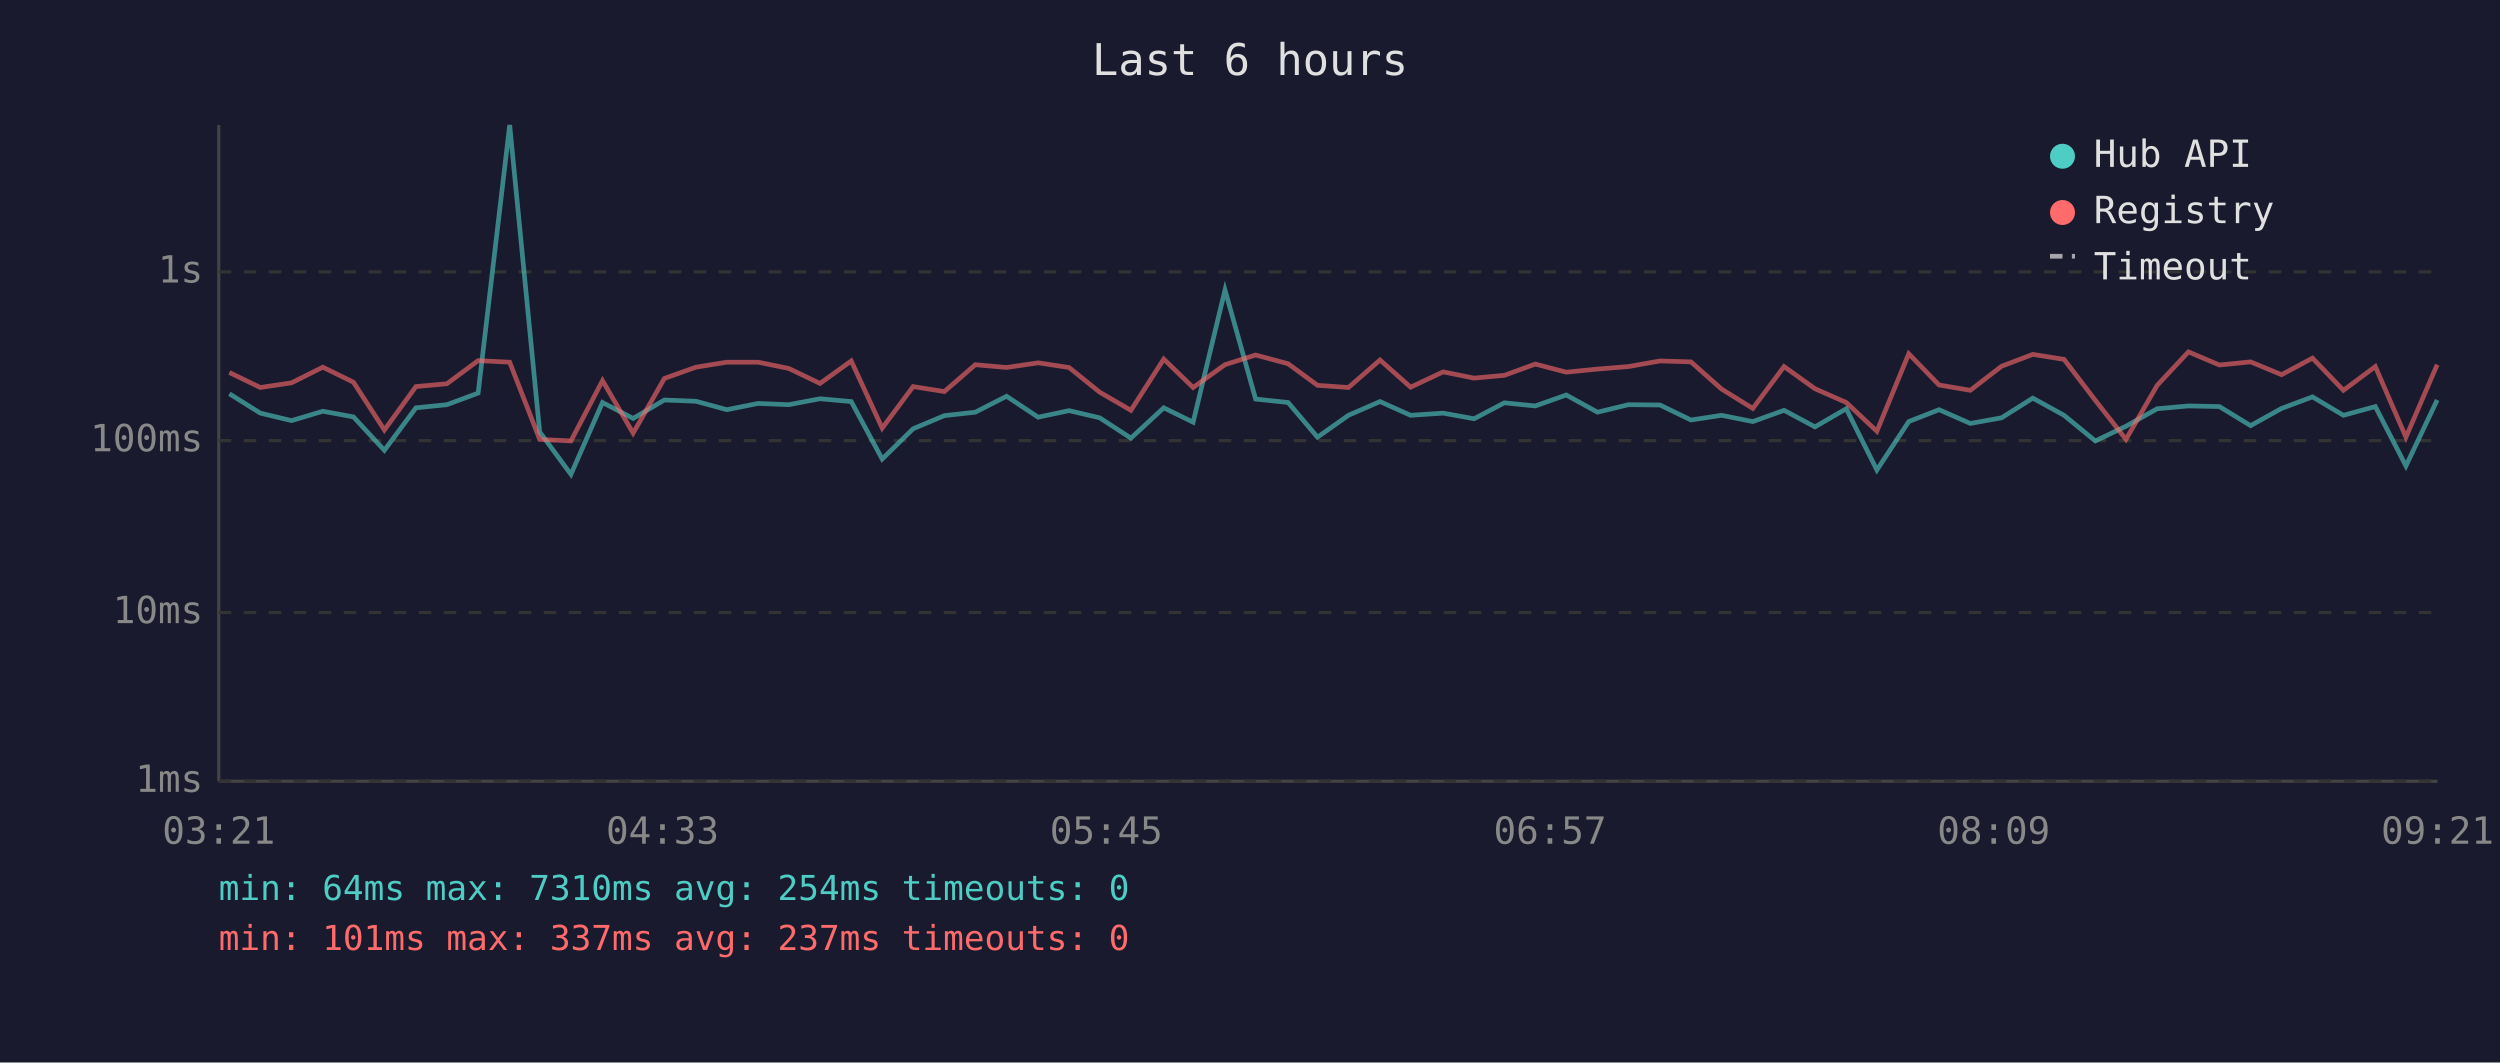
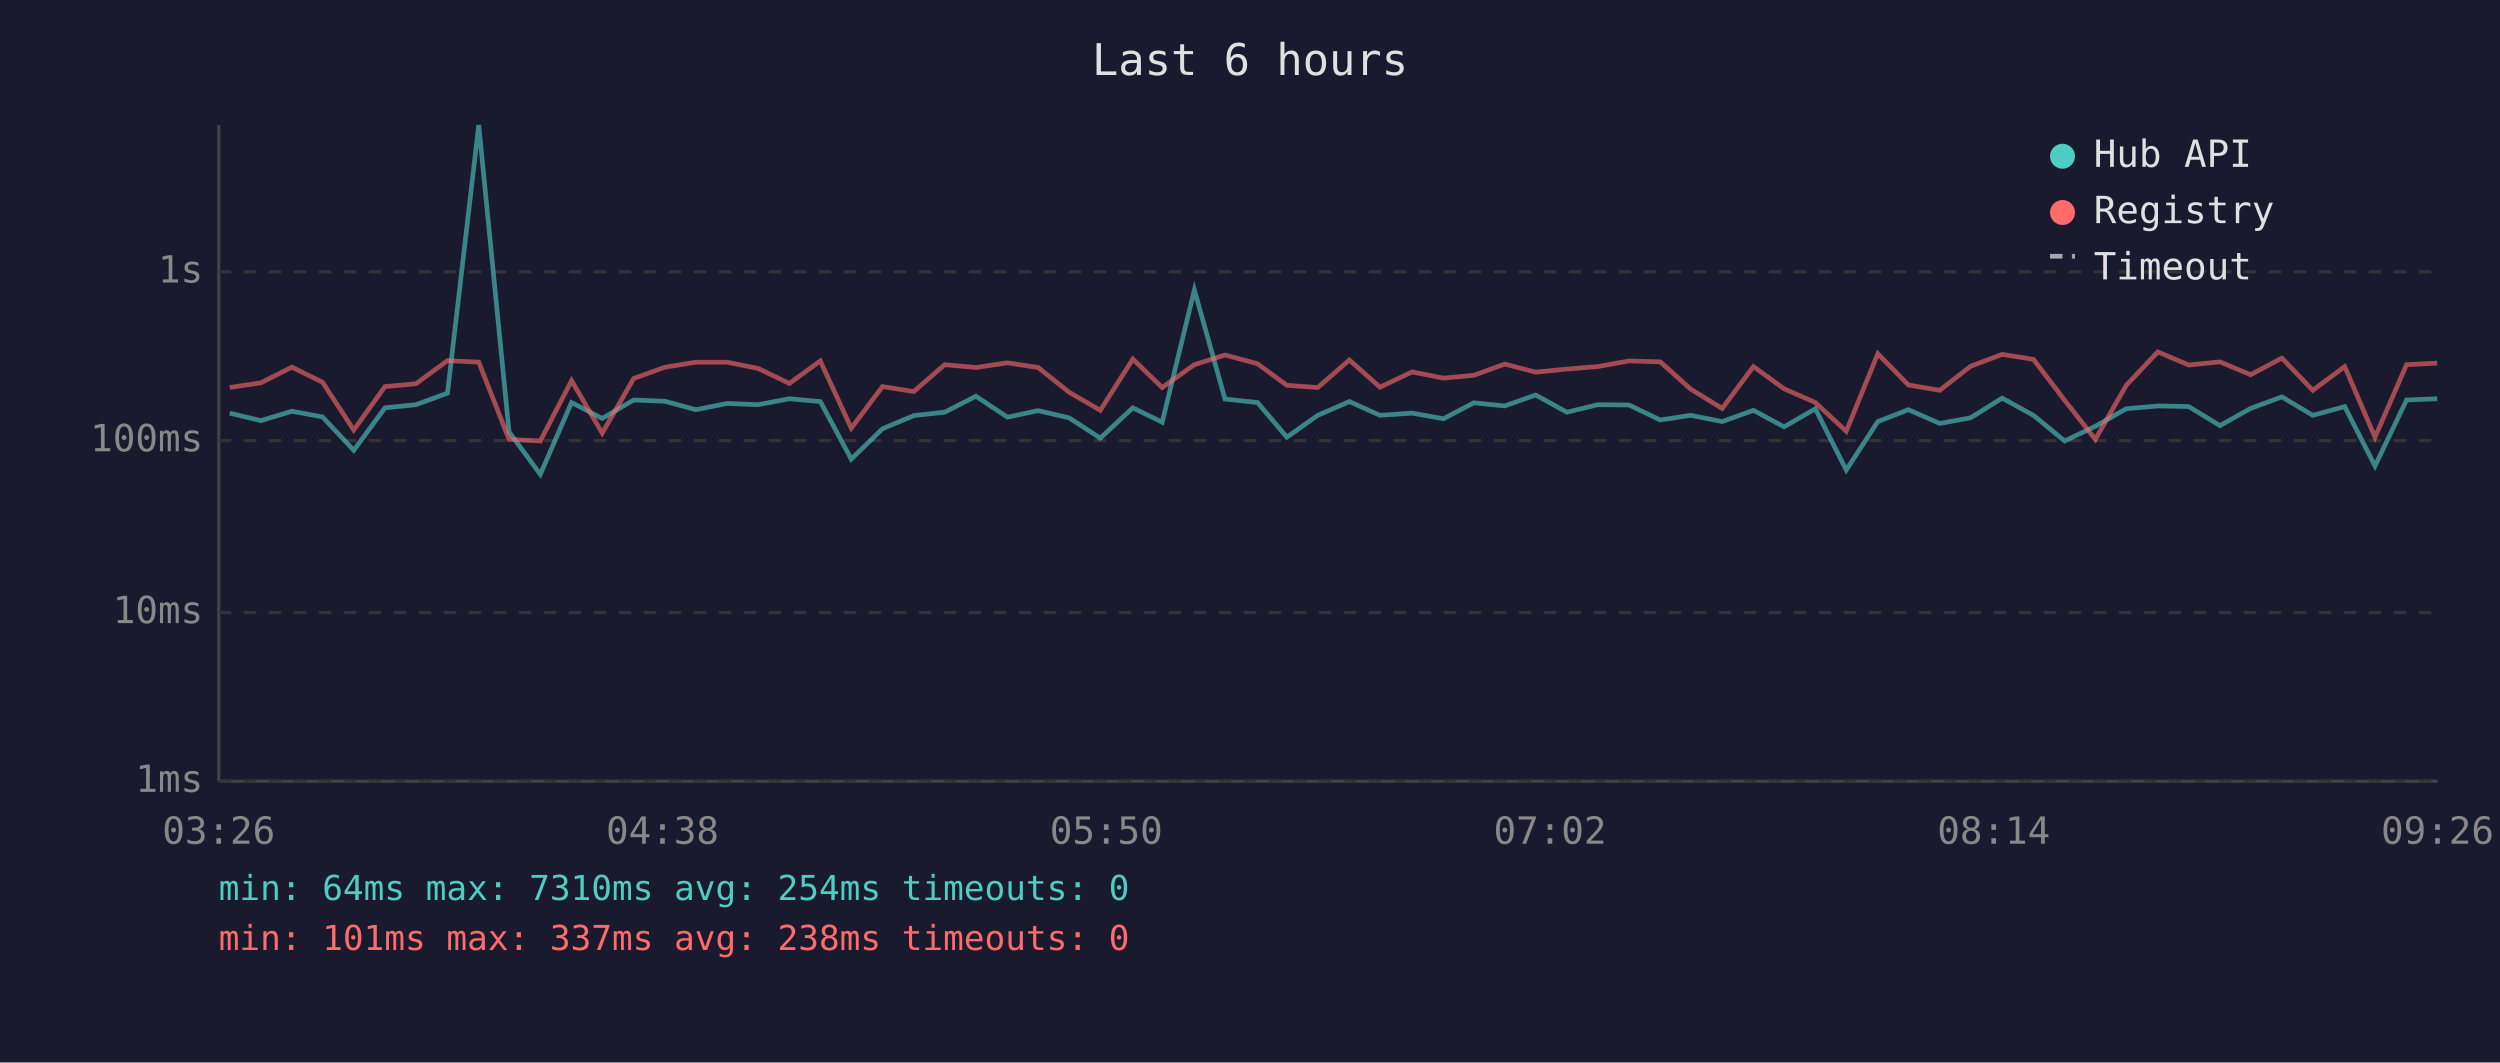
<svg xmlns="http://www.w3.org/2000/svg" viewBox="0 0 800 340" font-family="monospace" font-size="12">
  <rect width="800" height="340" fill="#1a1a2e" />
  <text x="400" y="24" fill="#e0e0e0" font-size="14" text-anchor="middle">Last 6 hours</text>
  <line x1="70" y1="40" x2="70" y2="250" stroke="#444" stroke-width="1" />
  <line x1="70" y1="250" x2="780" y2="250" stroke="#444" stroke-width="1" />
  <line x1="70" y1="250" x2="780" y2="250" stroke="#333" stroke-width="1" stroke-dasharray="4" />
  <text x="65" y="250" fill="#888" text-anchor="end" dominant-baseline="middle">1ms</text>
  <line x1="70" y1="196" x2="780" y2="196" stroke="#333" stroke-width="1" stroke-dasharray="4" />
  <text x="65" y="196" fill="#888" text-anchor="end" dominant-baseline="middle">10ms</text>
  <line x1="70" y1="141" x2="780" y2="141" stroke="#333" stroke-width="1" stroke-dasharray="4" />
  <text x="65" y="141" fill="#888" text-anchor="end" dominant-baseline="middle">100ms</text>
  <line x1="70" y1="87" x2="780" y2="87" stroke="#333" stroke-width="1" stroke-dasharray="4" />
  <text x="65" y="87" fill="#888" text-anchor="end" dominant-baseline="middle">1s</text>
-   <text x="70" y="270" fill="#888" text-anchor="middle">03:21</text>
-   <text x="212" y="270" fill="#888" text-anchor="middle">04:33</text>
-   <text x="354" y="270" fill="#888" text-anchor="middle">05:45</text>
-   <text x="496" y="270" fill="#888" text-anchor="middle">06:57</text>
-   <text x="638" y="270" fill="#888" text-anchor="middle">08:09</text>
-   <text x="780" y="270" fill="#888" text-anchor="middle">09:21</text>
-   <polyline points="73.4,126.0 83.3,132.2 93.3,134.6 103.3,131.6 113.1,133.4 123.0,144.1 133.1,130.5 143.0,129.5 153.0,125.8 163.1,40.0 172.7,138.2 182.7,151.8 192.8,128.8 202.6,133.9 212.6,128.0 222.7,128.4 232.6,131.1 242.6,129.1 252.4,129.5 262.4,127.6 272.4,128.5 282.3,146.9 292.2,137.2 302.2,133.0 312.1,131.9 322.1,126.8 332.2,133.5 342.1,131.4 351.9,133.7 361.9,140.2 372.4,130.5 381.8,135.1 392.0,92.8 401.8,127.7 412.2,128.8 421.6,139.9 431.5,132.9 441.6,128.5 451.4,132.9 461.8,132.2 471.7,134.0 481.4,128.9 491.3,129.9 501.2,126.4 511.2,131.9 521.1,129.5 531.2,129.6 541.1,134.4 550.9,132.9 560.9,134.9 570.9,131.3 580.8,136.6 590.8,130.8 600.6,150.4 610.8,134.9 620.5,131.1 630.5,135.5 640.5,133.7 650.5,127.4 660.5,132.9 670.5,141.1 680.3,136.4 690.3,130.8 700.3,129.9 710.2,130.1 720.2,136.2 730.1,130.7 740.0,127.0 749.9,132.9 760.1,130.1 769.9,149.1 779.9,128.0" fill="none" stroke="#4ecdc4" stroke-width="1.5" opacity="0.6" />
-   <polyline points="73.4,119.2 83.3,124.0 93.3,122.5 103.3,117.5 113.1,122.3 123.0,137.6 133.1,123.7 143.0,122.8 153.0,115.4 163.1,115.9 172.7,140.6 182.7,141.1 192.8,121.8 202.6,138.6 212.6,121.1 222.7,117.5 232.6,115.9 242.6,115.9 252.4,117.9 262.4,122.7 272.4,115.5 282.3,137.0 292.2,123.7 302.2,125.3 312.1,116.7 322.1,117.6 332.2,116.1 342.1,117.6 351.9,125.5 361.9,131.3 372.4,114.9 381.8,124.0 392.0,116.7 401.8,113.6 412.2,116.4 421.6,123.3 431.5,124.0 441.6,115.2 451.4,123.9 461.8,119.0 471.7,121.0 481.4,120.1 491.3,116.5 501.2,119.1 511.2,118.1 521.1,117.3 531.2,115.5 541.1,115.8 550.9,124.5 560.9,130.7 570.9,117.3 580.8,124.4 590.8,128.8 600.6,138.0 610.8,113.2 620.5,123.2 630.5,124.9 640.5,117.2 650.5,113.4 660.5,115.0 670.5,128.1 680.3,140.6 690.3,123.3 700.3,112.6 710.2,116.8 720.2,115.8 730.1,119.9 740.0,114.6 749.9,124.9 760.1,117.3 769.9,139.9 779.9,116.7" fill="none" stroke="#ff6b6b" stroke-width="1.5" opacity="0.6" />
+   <text x="70" y="270" fill="#888" text-anchor="middle">03:26</text>
+   <text x="212" y="270" fill="#888" text-anchor="middle">04:38</text>
+   <text x="354" y="270" fill="#888" text-anchor="middle">05:50</text>
+   <text x="496" y="270" fill="#888" text-anchor="middle">07:02</text>
+   <text x="638" y="270" fill="#888" text-anchor="middle">08:14</text>
+   <text x="780" y="270" fill="#888" text-anchor="middle">09:26</text>
+   <polyline points="73.5,132.2 83.5,134.6 93.4,131.6 103.2,133.4 113.2,144.1 123.2,130.5 133.1,129.5 143.2,125.8 153.2,40.0 162.9,138.2 172.9,151.8 182.9,128.8 192.7,133.9 202.8,128.0 212.8,128.4 222.7,131.1 232.7,129.1 242.6,129.5 252.6,127.6 262.5,128.5 272.4,146.9 282.4,137.2 292.4,133.0 302.3,131.9 312.3,126.8 322.4,133.5 332.2,131.4 342.1,133.7 352.1,140.2 362.5,130.5 371.9,135.1 382.2,92.8 392.0,127.7 402.4,128.8 411.8,139.9 421.7,132.9 431.8,128.5 441.6,132.9 451.9,132.2 461.9,134.0 471.6,128.9 481.5,129.9 491.4,126.4 501.4,131.9 511.3,129.5 521.3,129.6 531.3,134.4 541.0,132.9 551.1,134.9 561.1,131.3 570.9,136.6 580.9,130.8 590.8,150.4 600.9,134.9 610.7,131.1 620.7,135.5 630.6,133.7 640.7,127.4 650.7,132.9 660.7,141.1 670.5,136.4 680.4,130.8 690.5,129.9 700.4,130.1 710.4,136.2 720.2,130.7 730.2,127.0 740.1,132.9 750.3,130.1 760.0,149.1 770.1,128.0 779.9,127.6" fill="none" stroke="#4ecdc4" stroke-width="1.5" opacity="0.6" />
+   <polyline points="73.5,124.0 83.5,122.5 93.4,117.5 103.2,122.3 113.2,137.6 123.2,123.7 133.1,122.8 143.2,115.4 153.2,115.9 162.9,140.6 172.9,141.1 182.9,121.8 192.7,138.6 202.8,121.1 212.8,117.5 222.7,115.9 232.7,115.9 242.6,117.9 252.6,122.7 262.5,115.5 272.4,137.0 282.4,123.7 292.4,125.3 302.3,116.7 312.3,117.6 322.4,116.1 332.2,117.6 342.1,125.5 352.1,131.3 362.5,114.9 371.9,124.0 382.2,116.7 392.0,113.6 402.4,116.4 411.8,123.3 421.7,124.0 431.8,115.2 441.6,123.9 451.9,119.0 461.9,121.0 471.6,120.1 481.5,116.5 491.4,119.1 501.4,118.1 511.3,117.3 521.3,115.5 531.3,115.8 541.0,124.5 551.1,130.7 561.1,117.3 570.9,124.4 580.9,128.8 590.8,138.0 600.9,113.2 610.7,123.2 620.7,124.9 630.6,117.2 640.7,113.4 650.7,115.0 660.7,128.1 670.5,140.6 680.4,123.3 690.5,112.6 700.4,116.8 710.4,115.8 720.2,119.9 730.2,114.6 740.1,124.9 750.3,117.3 760.0,139.9 770.1,116.7 779.9,116.2" fill="none" stroke="#ff6b6b" stroke-width="1.5" opacity="0.6" />
  <circle cx="660" cy="50" r="4" fill="#4ecdc4" />
  <text x="670" y="50" fill="#e0e0e0" dominant-baseline="middle">Hub API</text>
  <circle cx="660" cy="68" r="4" fill="#ff6b6b" />
  <text x="670" y="68" fill="#e0e0e0" dominant-baseline="middle">Registry</text>
  <line x1="656" y1="82" x2="664" y2="82" stroke="#e0e0e0" stroke-width="1.5" stroke-dasharray="4,3" opacity="0.7" />
  <text x="670" y="86" fill="#e0e0e0" dominant-baseline="middle">Timeout</text>
  <text x="70" y="288" fill="#4ecdc4" font-size="11">min: 64ms  max: 7310ms  avg: 254ms  timeouts: 0</text>
-   <text x="70" y="304" fill="#ff6b6b" font-size="11">min: 101ms  max: 337ms  avg: 237ms  timeouts: 0</text>
+   <text x="70" y="304" fill="#ff6b6b" font-size="11">min: 101ms  max: 337ms  avg: 238ms  timeouts: 0</text>
</svg>
